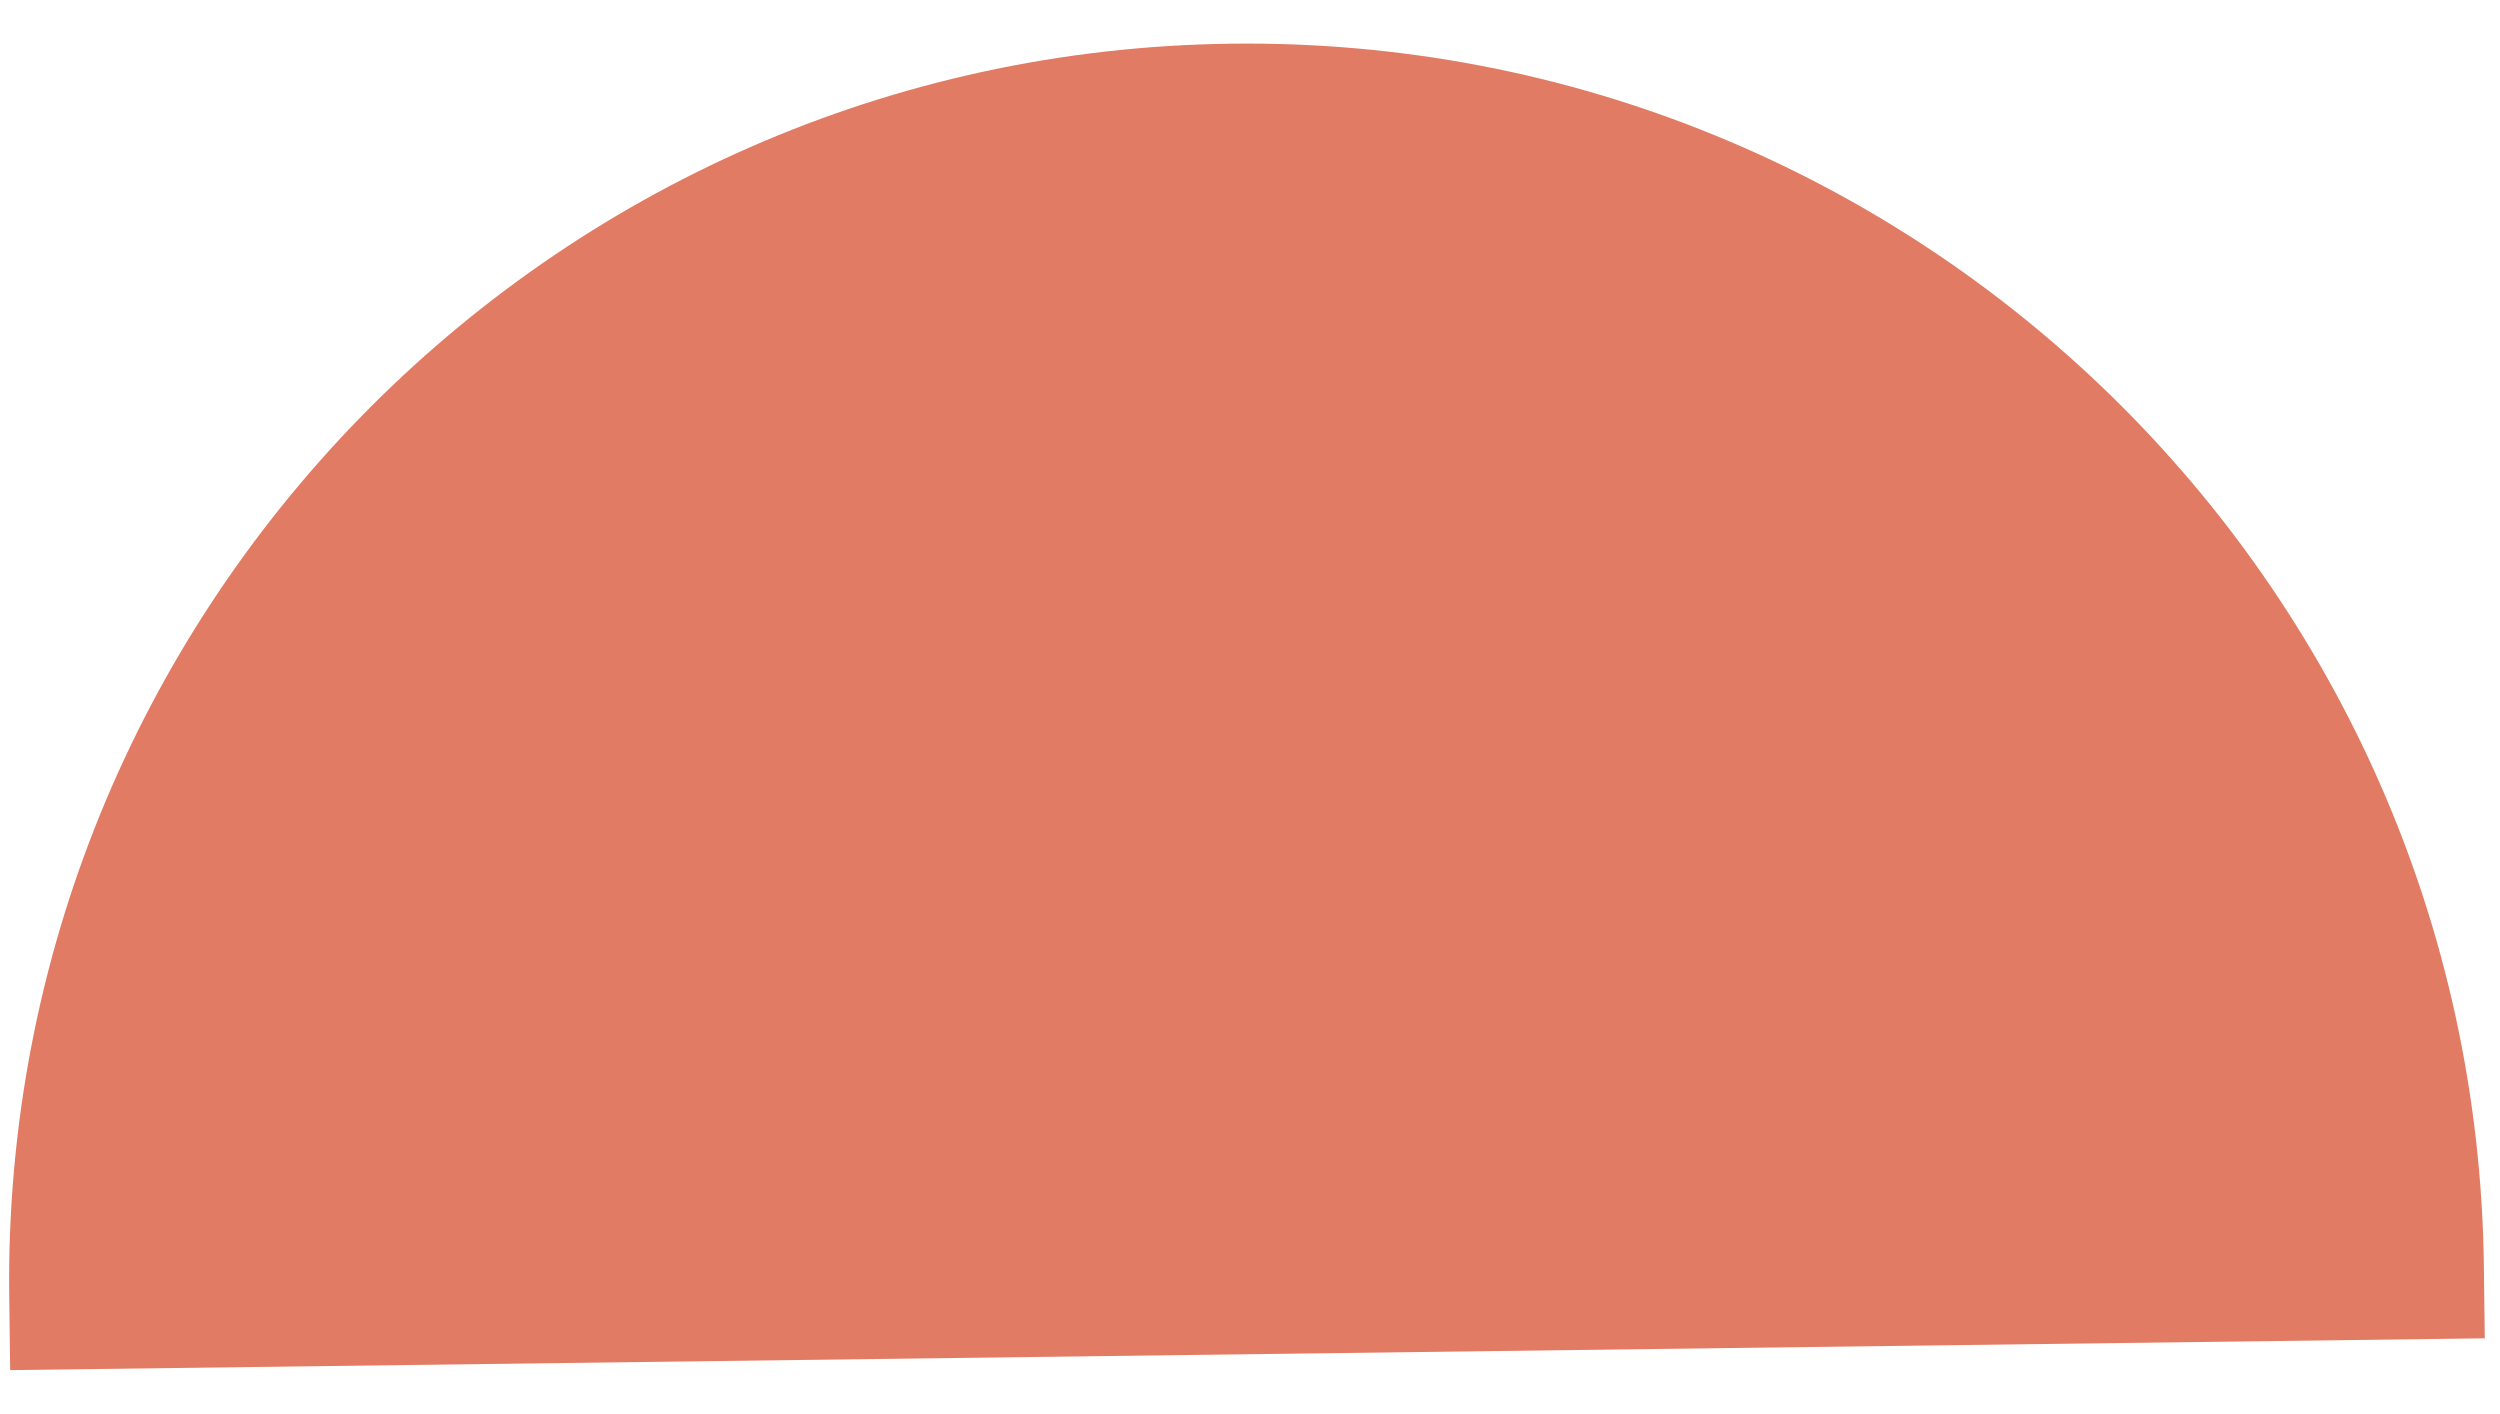
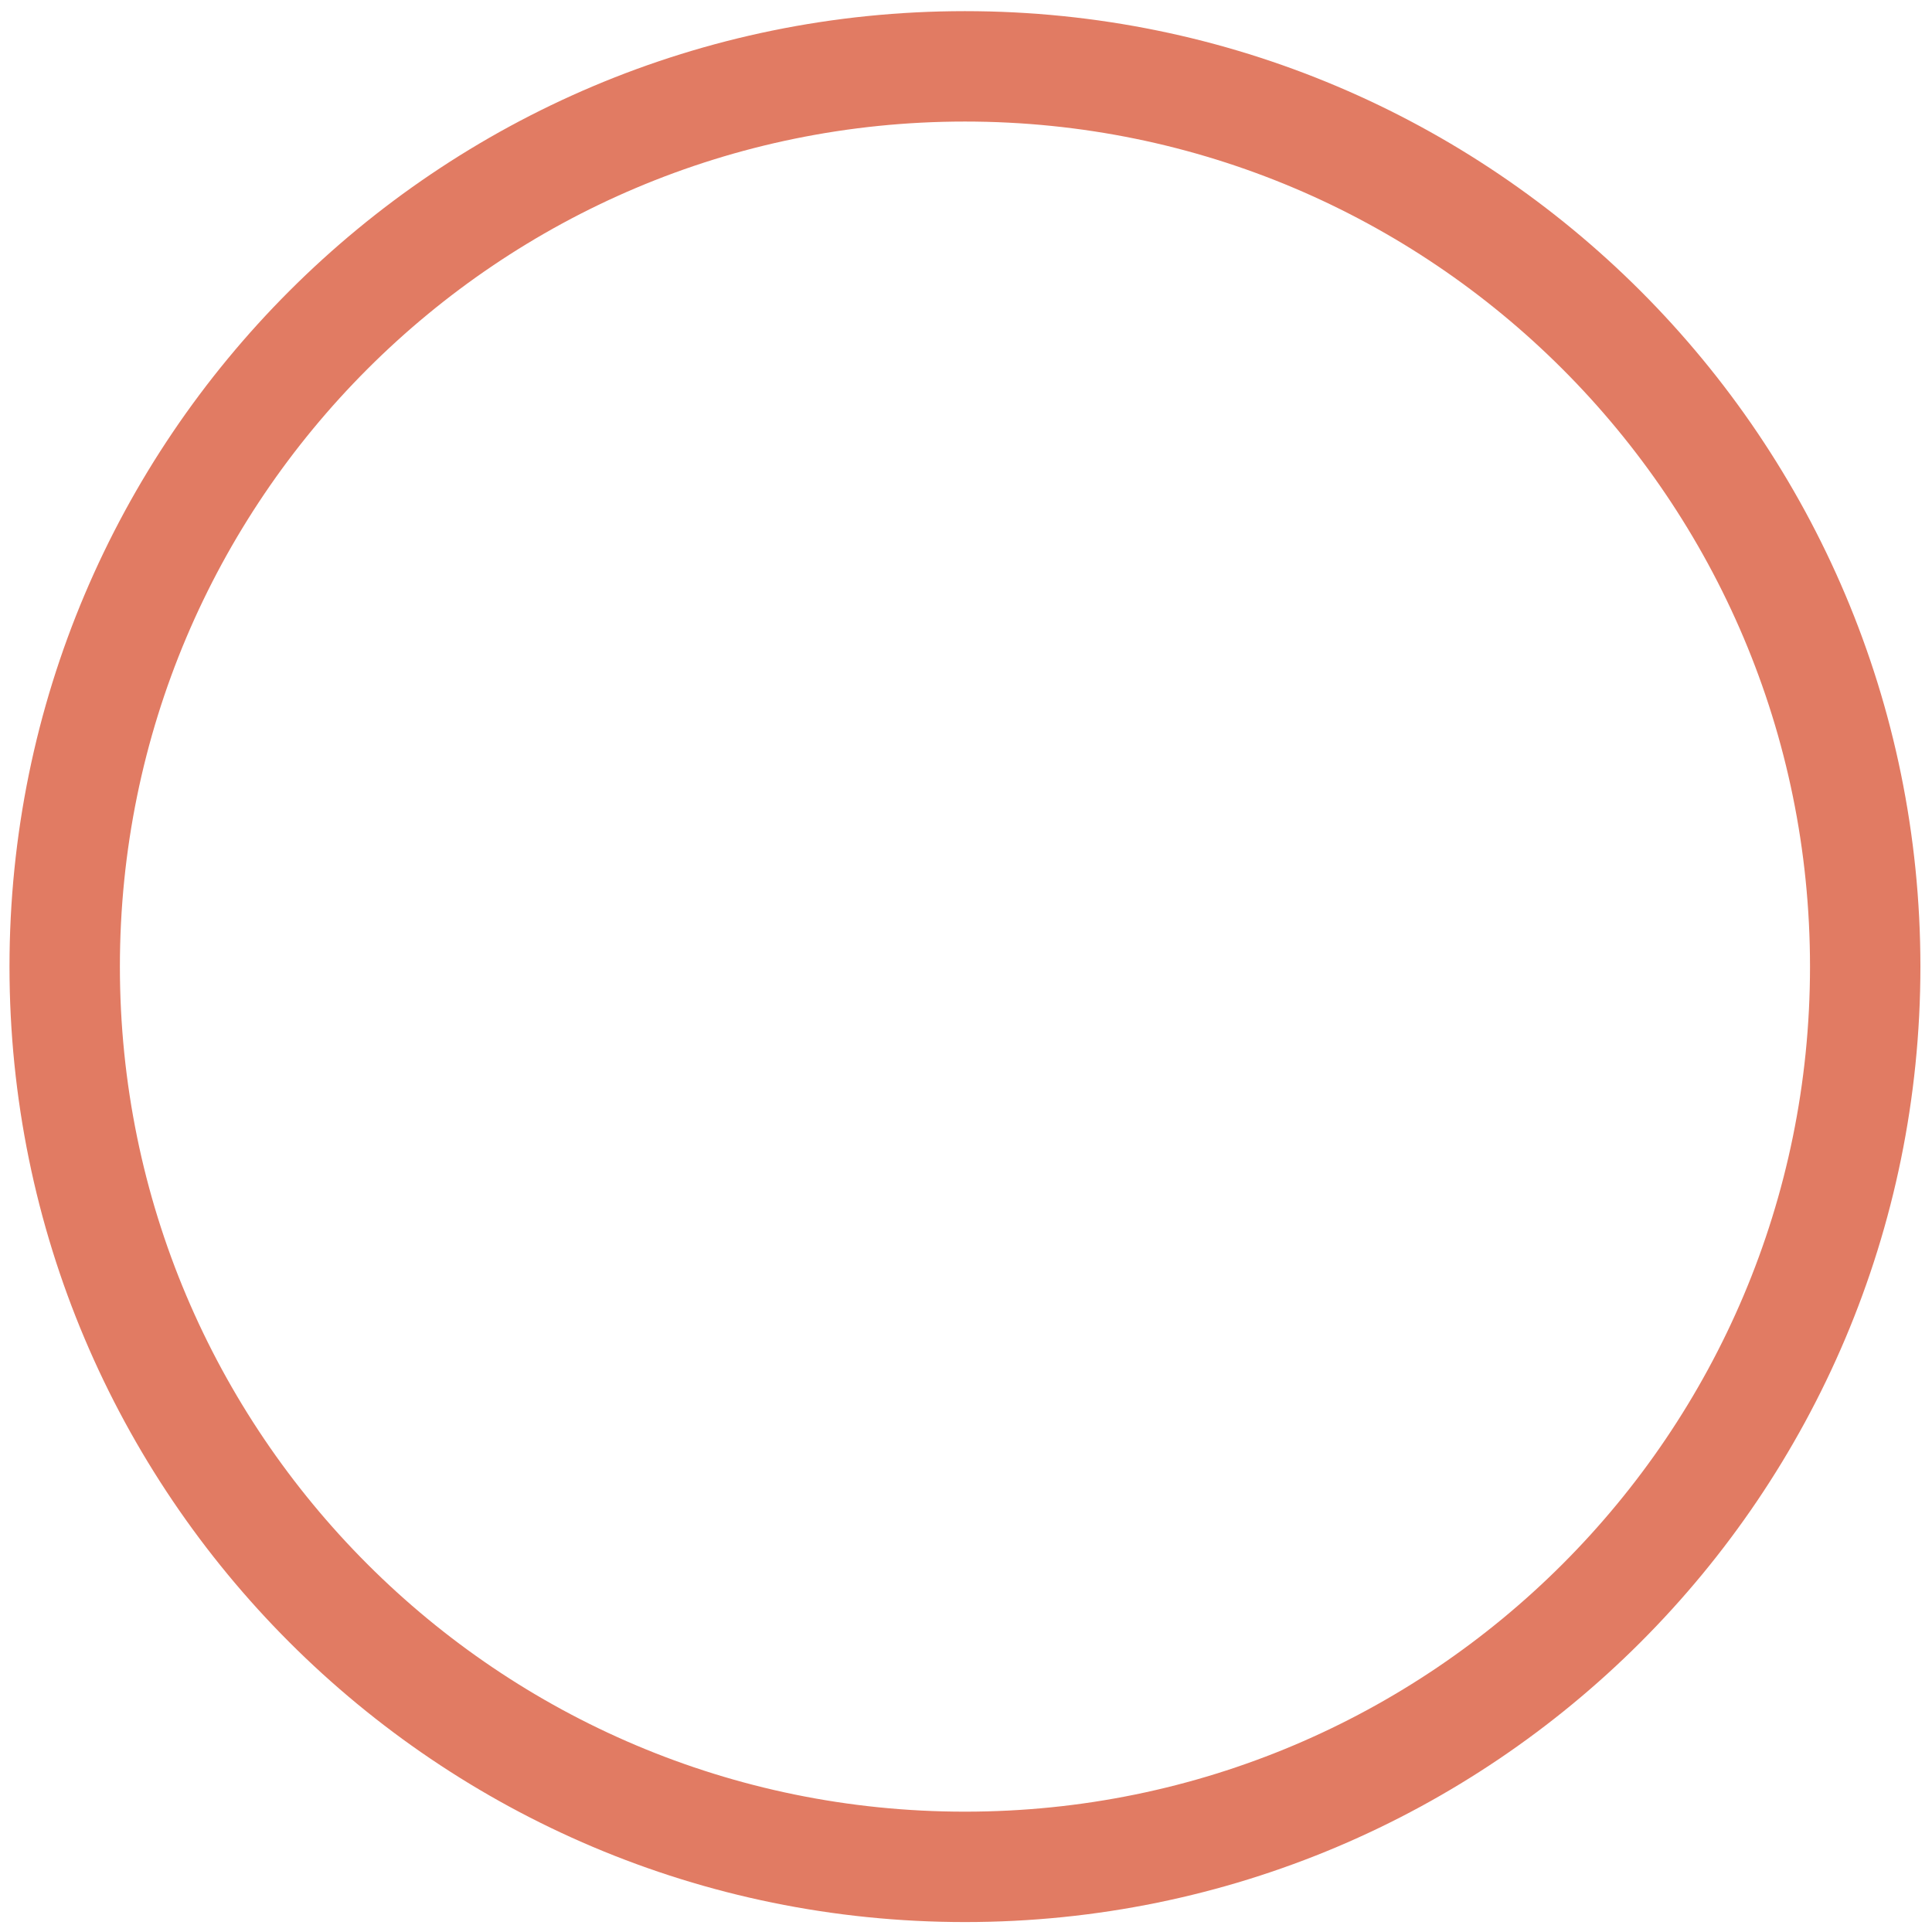
- <svg xmlns="http://www.w3.org/2000/svg" width="46" height="26" viewBox="0 0 46 26" fill="none">
-   <path d="M0.187 25.21L0.17 23.863C0.008 11.29 10.07 0.966 22.644 0.804C35.218 0.643 45.541 10.705 45.703 23.278L45.72 24.625L0.187 25.21Z" fill="#E17B63" />
+ <svg xmlns="http://www.w3.org/2000/svg" width="35" height="35" viewBox="0 0 35 35" fill="none">
+   <circle cx="17.481" cy="17.511" r="16.309" stroke="#E17B63" stroke-width="2" />
</svg>
